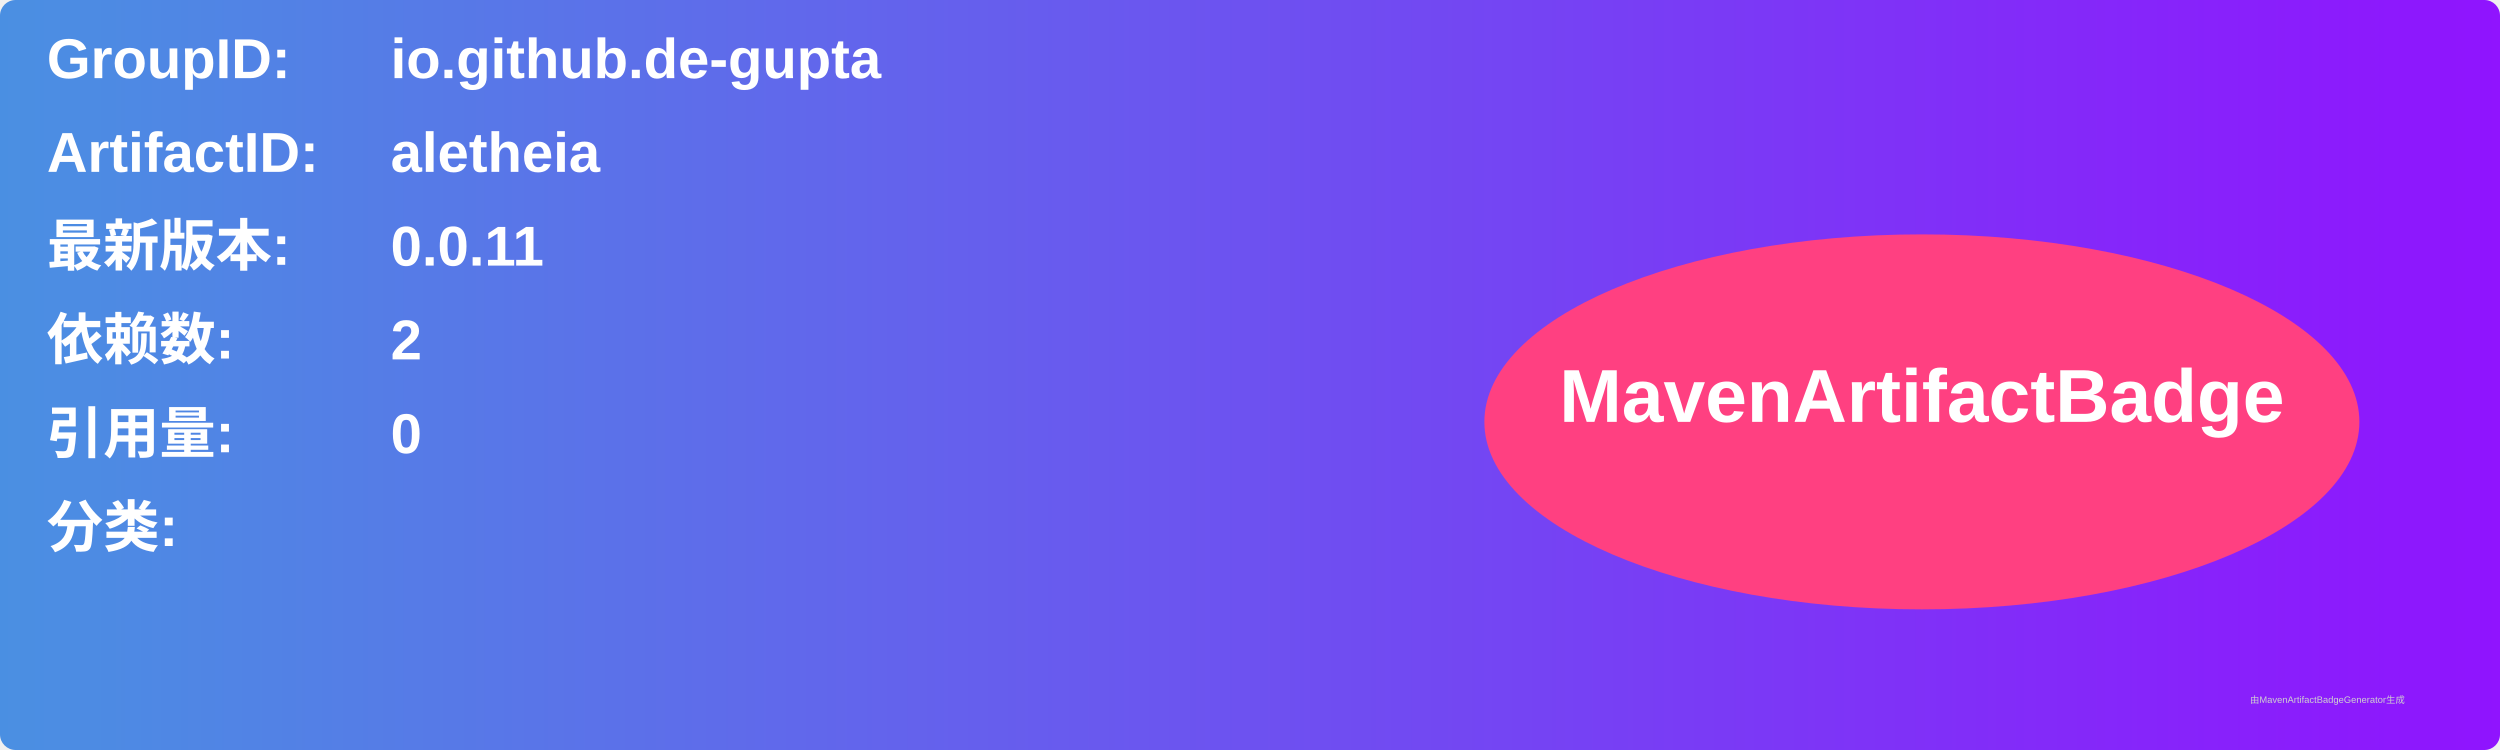
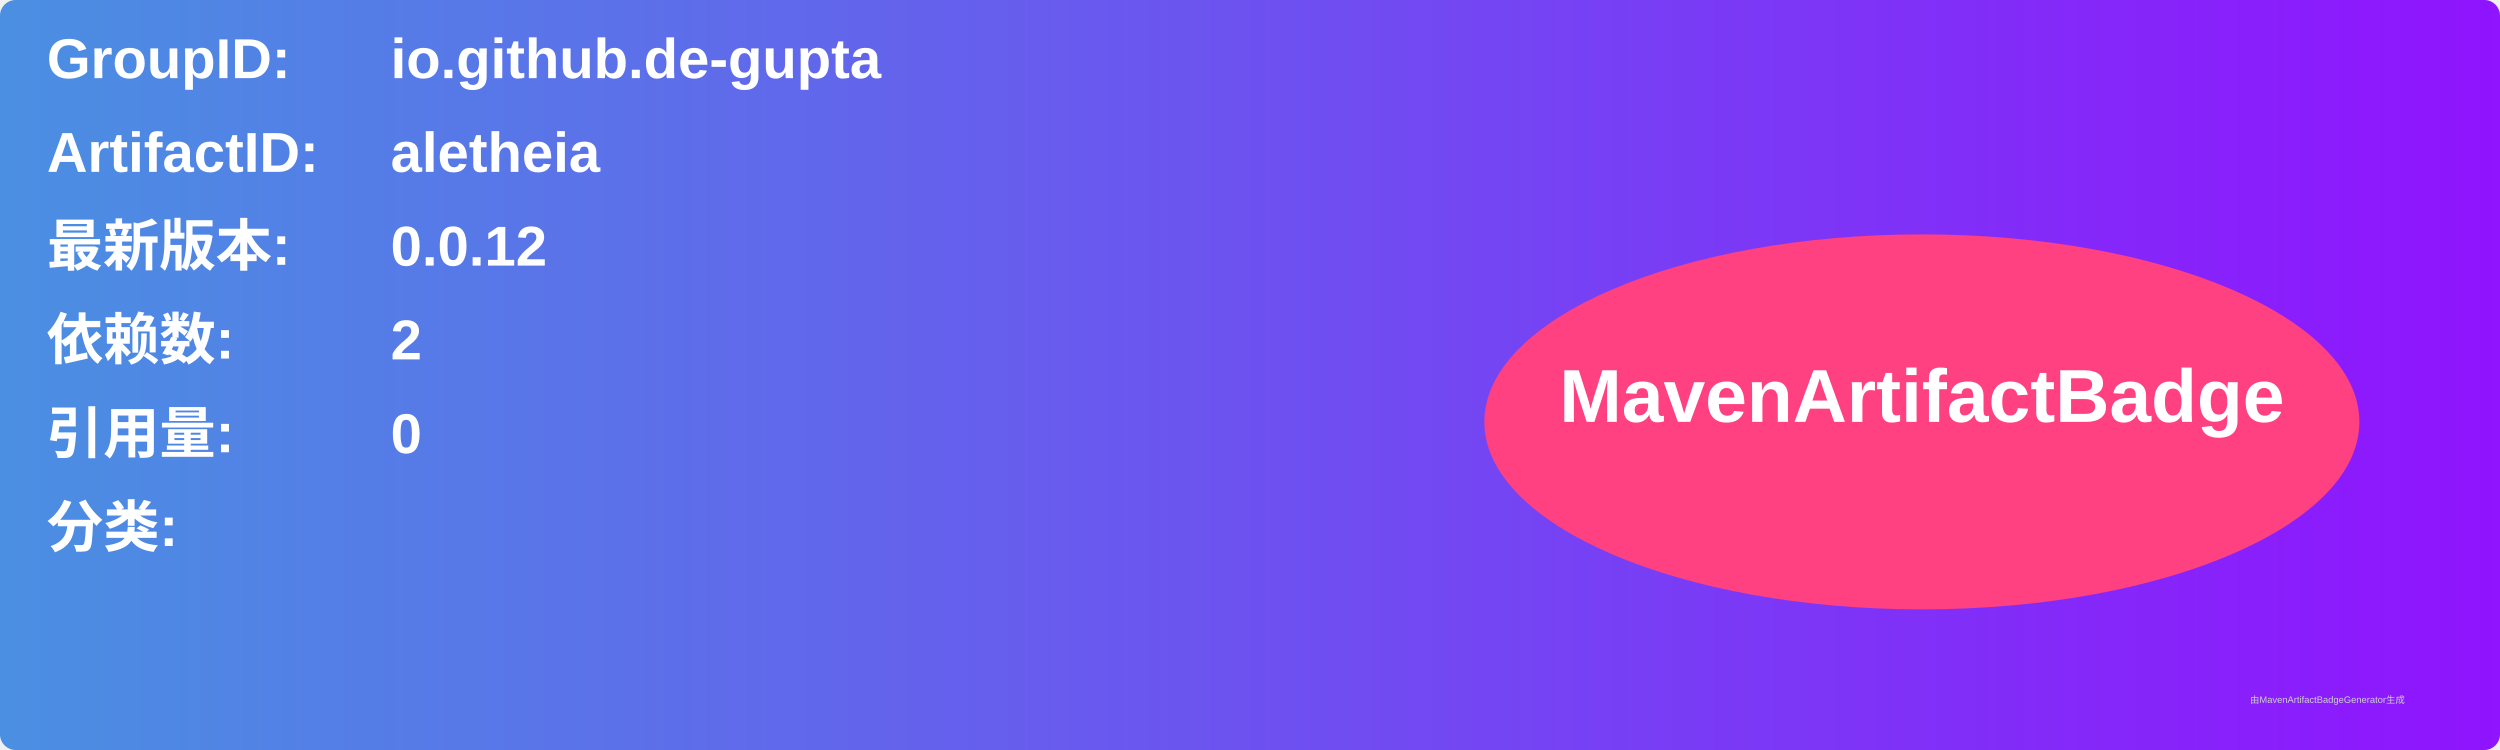
<svg xmlns="http://www.w3.org/2000/svg" width="800" height="240" viewBox="0 0 800 240">
  <linearGradient id="grad" x1="0%" y1="0%" x2="100%" y2="0%">
    <stop offset="0%" stop-color="#4a90e2" />
    <stop offset="100%" stop-color="#9013fe" />
  </linearGradient>
  <rect width="100%" height="100%" rx="5" ry="5" fill="url(#grad)" />
  <g transform="translate(15, 15)">
    <text x="0" y="10" font-family="Arial" font-size="18" fill="white" font-weight="bold" width="260">GroupID:</text>
    <text x="110" y="10" font-family="Arial" font-size="18" fill="white" font-weight="bold" width="460">io.github.de-gupta</text>
    <text x="0" y="40" font-family="Arial" font-size="18" fill="white" font-weight="bold" width="260">ArtifactID:</text>
    <text x="110" y="40" font-family="Arial" font-size="18" fill="white" font-weight="bold" width="460">aletheia</text>
    <text x="0" y="70" font-family="Arial" font-size="18" fill="white" font-weight="bold">最新版本:</text>
    <text x="110" y="70" font-family="Arial" font-size="18" fill="white" font-weight="bold">
-       <tspan font-weight="bold">0.0.11</tspan>
+       <tspan font-weight="bold">0.0.12</tspan>
    </text>
    <text x="0" y="100" font-family="Arial" font-size="18" fill="white" font-weight="bold">依赖数: </text>
    <text x="110" y="100" font-family="Arial" font-size="18" fill="white">
      <tspan font-weight="bold">2</tspan>
    </text>
    <text x="0" y="130" font-family="Arial" font-size="18" fill="white" font-weight="bold">引用量: </text>
    <text x="110" y="130" font-family="Arial" font-size="18" fill="white">
      <tspan font-weight="bold">0</tspan>
    </text>
    <text x="0" y="160" font-family="Arial" font-size="18" fill="white" font-weight="bold">分类:</text>
    <text x="10" y="190" font-family="Arial" font-size="10" fill="white">
      <tspan font-weight="bold" />
    </text>
    <ellipse cx="600" cy="120" rx="140" ry="60" fill="#ff4081" />
    <text x="600" y="120" text-anchor="middle" font-family="Arial" font-size="24" fill="white" font-weight="bold">MavenArtifactBadge</text>
  </g>
  <text x="720" y="225" font-family="Arial" font-size="3" fill="#d0d0d0">由MavenArtifactBadgeGenerator生成</text>
</svg>
